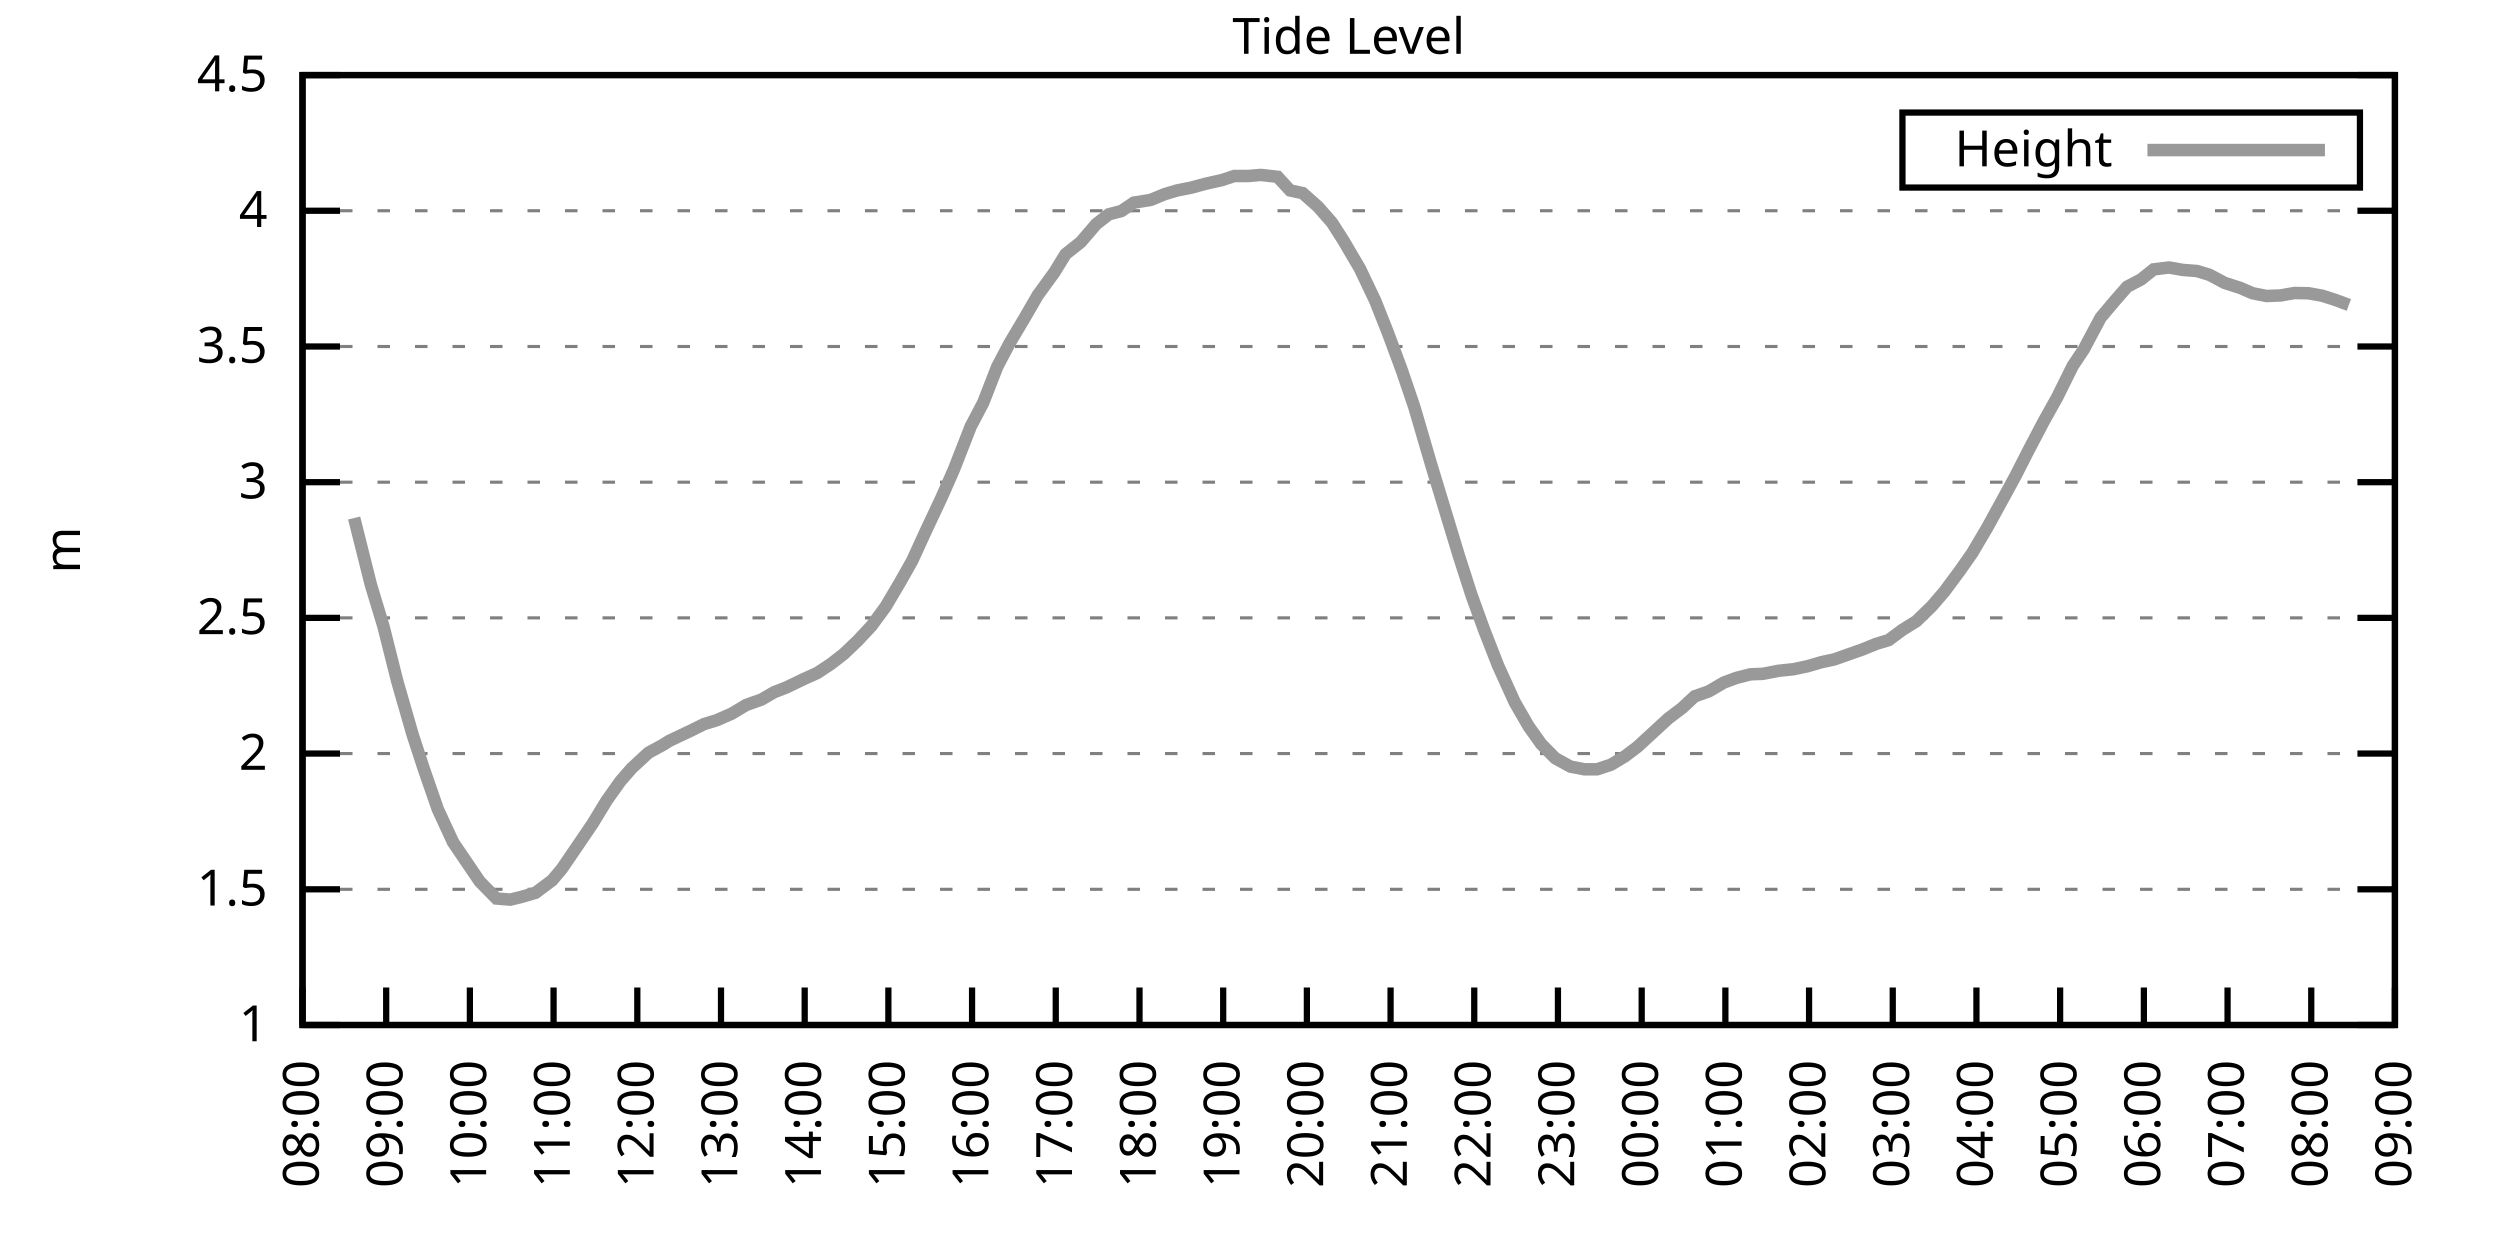
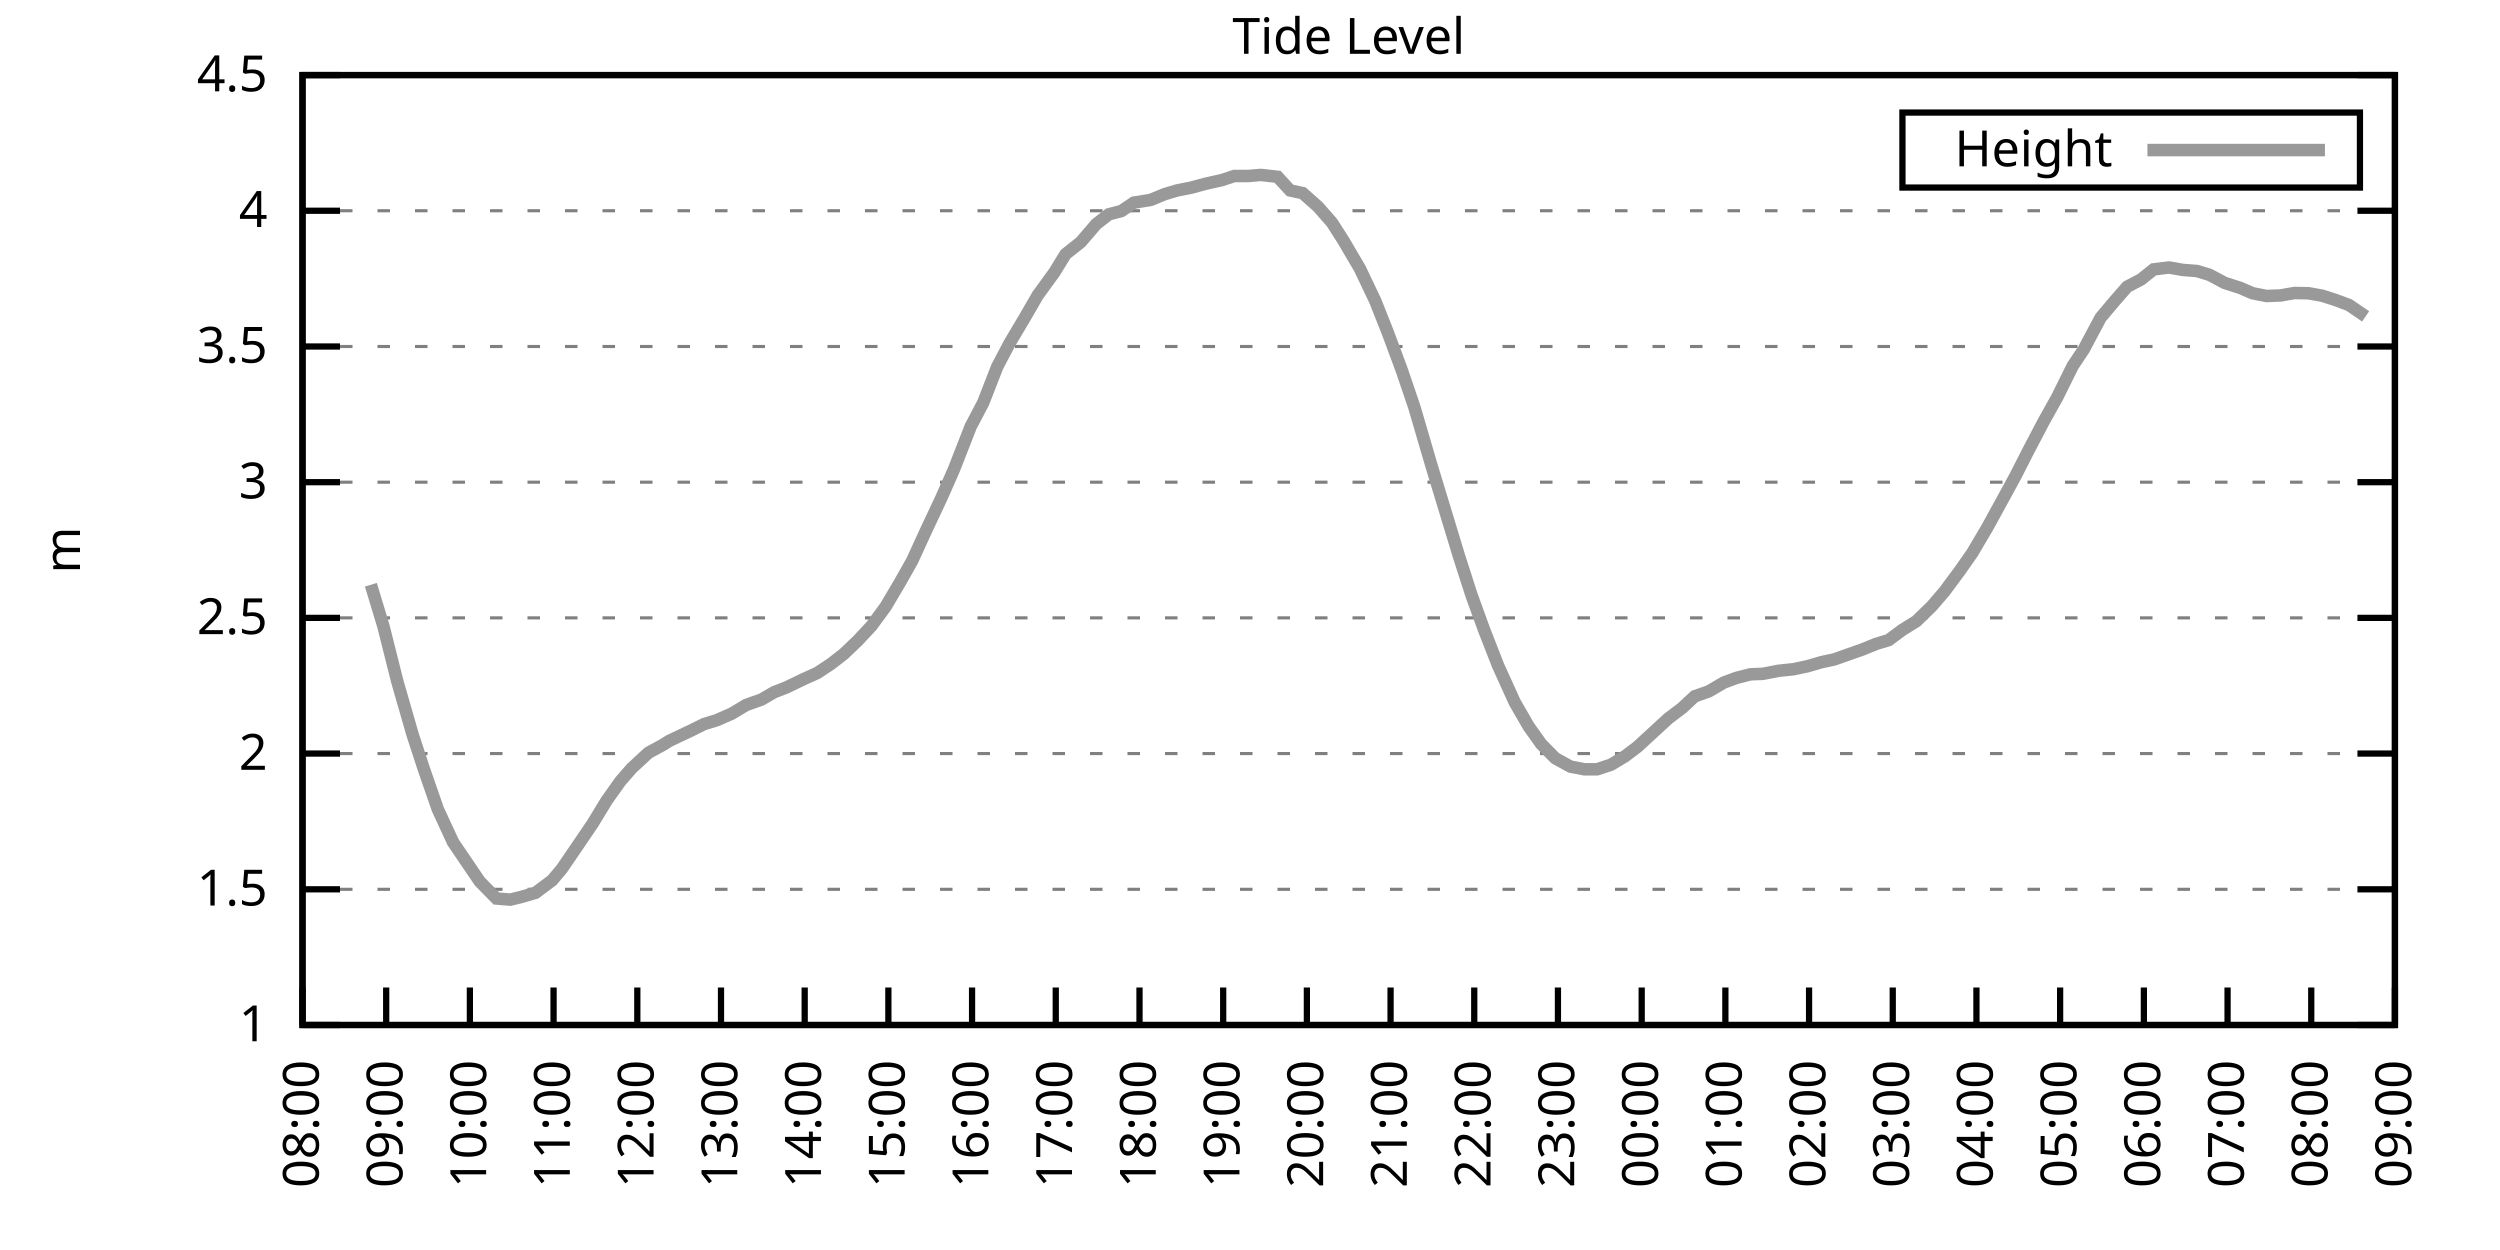
<svg xmlns="http://www.w3.org/2000/svg" xmlns:xlink="http://www.w3.org/1999/xlink" width="400" height="200" viewBox="0 0 400 200">
  <g id="gnuplot_canvas">
    <rect x="0" y="0" width="400" height="200" fill="none" />
    <defs>
      <circle id="gpDot" r="0.5" stroke-width="0.5" stroke="currentColor" />
      <path id="gpPt0" stroke-width="0.333" stroke="currentColor" d="M-1,0 h2 M0,-1 v2" />
      <path id="gpPt1" stroke-width="0.333" stroke="currentColor" d="M-1,-1 L1,1 M1,-1 L-1,1" />
      <path id="gpPt2" stroke-width="0.333" stroke="currentColor" d="M-1,0 L1,0 M0,-1 L0,1 M-1,-1 L1,1 M-1,1 L1,-1" />
      <rect id="gpPt3" stroke-width="0.333" stroke="currentColor" x="-1" y="-1" width="2" height="2" />
      <rect id="gpPt4" stroke-width="0.333" stroke="currentColor" fill="currentColor" x="-1" y="-1" width="2" height="2" />
      <circle id="gpPt5" stroke-width="0.333" stroke="currentColor" cx="0" cy="0" r="1" />
      <use xlink:href="#gpPt5" id="gpPt6" fill="currentColor" stroke="none" />
      <path id="gpPt7" stroke-width="0.333" stroke="currentColor" d="M0,-1.33 L-1.33,0.67 L1.33,0.67 z" />
      <use xlink:href="#gpPt7" id="gpPt8" fill="currentColor" stroke="none" />
      <use xlink:href="#gpPt7" id="gpPt9" stroke="currentColor" transform="rotate(180)" />
      <use xlink:href="#gpPt9" id="gpPt10" fill="currentColor" stroke="none" />
      <use xlink:href="#gpPt3" id="gpPt11" stroke="currentColor" transform="rotate(45)" />
      <use xlink:href="#gpPt11" id="gpPt12" fill="currentColor" stroke="none" />
      <path id="gpPt13" stroke-width="0.333" stroke="currentColor" d="M0,1.330 L1.265,0.411 L0.782,-1.067 L-0.782,-1.076 L-1.265,0.411 z" />
      <use xlink:href="#gpPt13" id="gpPt14" fill="currentColor" stroke="none" />
      <filter id="textbox" filterUnits="objectBoundingBox" x="0" y="0" height="1" width="1">
        <feFlood flood-color="white" flood-opacity="1" result="bgnd" />
        <feComposite in="SourceGraphic" in2="bgnd" operator="atop" />
      </filter>
      <filter id="greybox" filterUnits="objectBoundingBox" x="0" y="0" height="1" width="1">
        <feFlood flood-color="lightgrey" flood-opacity="1" result="grey" />
        <feComposite in="SourceGraphic" in2="grey" operator="atop" />
      </filter>
    </defs>
    <g fill="none" color="white" stroke="currentColor" stroke-width="1.00" stroke-linecap="butt" stroke-linejoin="miter">
</g>
    <g fill="none" color="black" stroke="currentColor" stroke-width="1.00" stroke-linecap="butt" stroke-linejoin="miter">
      <g stroke="none" shape-rendering="crispEdges">
        <polygon fill="rgb(255, 255, 255)" points="48.40,164.00 383.18,164.00 383.18,12.02 48.40,12.02 " />
      </g>
    </g>
    <g fill="none" color="black" stroke="currentColor" stroke-width="1.00" stroke-linecap="butt" stroke-linejoin="miter">
</g>
    <g fill="none" color="black" stroke="black" stroke-width="0.50" stroke-linecap="butt" stroke-linejoin="miter">
</g>
    <g fill="none" color="gray" stroke="currentColor" stroke-width="0.50" stroke-linecap="butt" stroke-linejoin="miter">
      <path stroke="gray" stroke-dasharray="2,4" class="gridline" d="M48.40,164.00 L383.19,164.00  " />
    </g>
    <g fill="none" color="gray" stroke="gray" stroke-width="1.00" stroke-linecap="butt" stroke-linejoin="miter">
</g>
    <g fill="none" color="black" stroke="currentColor" stroke-width="1.00" stroke-linecap="butt" stroke-linejoin="miter">
      <path stroke="black" d="M48.40,164.00 L54.40,164.00 M383.19,164.00 L377.19,164.00  " />
      <g transform="translate(42.80,166.60)" stroke="none" fill="black" font-family="Sans" font-size="8.00" text-anchor="end">
        <text>
          <tspan font-family="Sans"> 1</tspan>
        </text>
      </g>
    </g>
    <g fill="none" color="black" stroke="currentColor" stroke-width="1.00" stroke-linecap="butt" stroke-linejoin="miter">
</g>
    <g fill="none" color="black" stroke="black" stroke-width="0.50" stroke-linecap="butt" stroke-linejoin="miter">
</g>
    <g fill="none" color="gray" stroke="currentColor" stroke-width="0.50" stroke-linecap="butt" stroke-linejoin="miter">
      <path stroke="gray" stroke-dasharray="2,4" class="gridline" d="M48.40,142.29 L383.19,142.29  " />
    </g>
    <g fill="none" color="gray" stroke="gray" stroke-width="1.00" stroke-linecap="butt" stroke-linejoin="miter">
</g>
    <g fill="none" color="black" stroke="currentColor" stroke-width="1.00" stroke-linecap="butt" stroke-linejoin="miter">
      <path stroke="black" d="M48.40,142.29 L54.40,142.29 M383.19,142.29 L377.19,142.29  " />
      <g transform="translate(42.80,144.89)" stroke="none" fill="black" font-family="Sans" font-size="8.00" text-anchor="end">
        <text>
          <tspan font-family="Sans"> 1.5</tspan>
        </text>
      </g>
    </g>
    <g fill="none" color="black" stroke="currentColor" stroke-width="1.00" stroke-linecap="butt" stroke-linejoin="miter">
</g>
    <g fill="none" color="black" stroke="black" stroke-width="0.50" stroke-linecap="butt" stroke-linejoin="miter">
</g>
    <g fill="none" color="gray" stroke="currentColor" stroke-width="0.50" stroke-linecap="butt" stroke-linejoin="miter">
      <path stroke="gray" stroke-dasharray="2,4" class="gridline" d="M48.40,120.57 L383.19,120.57  " />
    </g>
    <g fill="none" color="gray" stroke="gray" stroke-width="1.00" stroke-linecap="butt" stroke-linejoin="miter">
</g>
    <g fill="none" color="black" stroke="currentColor" stroke-width="1.00" stroke-linecap="butt" stroke-linejoin="miter">
      <path stroke="black" d="M48.40,120.57 L54.40,120.57 M383.19,120.57 L377.19,120.57  " />
      <g transform="translate(42.80,123.17)" stroke="none" fill="black" font-family="Sans" font-size="8.00" text-anchor="end">
        <text>
          <tspan font-family="Sans"> 2</tspan>
        </text>
      </g>
    </g>
    <g fill="none" color="black" stroke="currentColor" stroke-width="1.00" stroke-linecap="butt" stroke-linejoin="miter">
</g>
    <g fill="none" color="black" stroke="black" stroke-width="0.50" stroke-linecap="butt" stroke-linejoin="miter">
</g>
    <g fill="none" color="gray" stroke="currentColor" stroke-width="0.50" stroke-linecap="butt" stroke-linejoin="miter">
      <path stroke="gray" stroke-dasharray="2,4" class="gridline" d="M48.40,98.86 L383.19,98.86  " />
    </g>
    <g fill="none" color="gray" stroke="gray" stroke-width="1.00" stroke-linecap="butt" stroke-linejoin="miter">
</g>
    <g fill="none" color="black" stroke="currentColor" stroke-width="1.00" stroke-linecap="butt" stroke-linejoin="miter">
      <path stroke="black" d="M48.40,98.86 L54.40,98.86 M383.19,98.86 L377.19,98.86  " />
      <g transform="translate(42.80,101.46)" stroke="none" fill="black" font-family="Sans" font-size="8.00" text-anchor="end">
        <text>
          <tspan font-family="Sans"> 2.5</tspan>
        </text>
      </g>
    </g>
    <g fill="none" color="black" stroke="currentColor" stroke-width="1.00" stroke-linecap="butt" stroke-linejoin="miter">
</g>
    <g fill="none" color="black" stroke="black" stroke-width="0.50" stroke-linecap="butt" stroke-linejoin="miter">
</g>
    <g fill="none" color="gray" stroke="currentColor" stroke-width="0.50" stroke-linecap="butt" stroke-linejoin="miter">
      <path stroke="gray" stroke-dasharray="2,4" class="gridline" d="M48.40,77.15 L383.19,77.15  " />
    </g>
    <g fill="none" color="gray" stroke="gray" stroke-width="1.00" stroke-linecap="butt" stroke-linejoin="miter">
</g>
    <g fill="none" color="black" stroke="currentColor" stroke-width="1.00" stroke-linecap="butt" stroke-linejoin="miter">
      <path stroke="black" d="M48.40,77.15 L54.40,77.15 M383.19,77.15 L377.19,77.15  " />
      <g transform="translate(42.80,79.75)" stroke="none" fill="black" font-family="Sans" font-size="8.00" text-anchor="end">
        <text>
          <tspan font-family="Sans"> 3</tspan>
        </text>
      </g>
    </g>
    <g fill="none" color="black" stroke="currentColor" stroke-width="1.00" stroke-linecap="butt" stroke-linejoin="miter">
</g>
    <g fill="none" color="black" stroke="black" stroke-width="0.50" stroke-linecap="butt" stroke-linejoin="miter">
</g>
    <g fill="none" color="gray" stroke="currentColor" stroke-width="0.50" stroke-linecap="butt" stroke-linejoin="miter">
      <path stroke="gray" stroke-dasharray="2,4" class="gridline" d="M48.40,55.44 L383.19,55.44  " />
    </g>
    <g fill="none" color="gray" stroke="gray" stroke-width="1.00" stroke-linecap="butt" stroke-linejoin="miter">
</g>
    <g fill="none" color="black" stroke="currentColor" stroke-width="1.00" stroke-linecap="butt" stroke-linejoin="miter">
      <path stroke="black" d="M48.40,55.44 L54.40,55.44 M383.19,55.44 L377.19,55.44  " />
      <g transform="translate(42.80,58.04)" stroke="none" fill="black" font-family="Sans" font-size="8.00" text-anchor="end">
        <text>
          <tspan font-family="Sans"> 3.5</tspan>
        </text>
      </g>
    </g>
    <g fill="none" color="black" stroke="currentColor" stroke-width="1.00" stroke-linecap="butt" stroke-linejoin="miter">
</g>
    <g fill="none" color="black" stroke="black" stroke-width="0.50" stroke-linecap="butt" stroke-linejoin="miter">
</g>
    <g fill="none" color="gray" stroke="currentColor" stroke-width="0.50" stroke-linecap="butt" stroke-linejoin="miter">
      <path stroke="gray" stroke-dasharray="2,4" class="gridline" d="M48.40,33.72 L383.19,33.72  " />
    </g>
    <g fill="none" color="gray" stroke="gray" stroke-width="1.00" stroke-linecap="butt" stroke-linejoin="miter">
</g>
    <g fill="none" color="black" stroke="currentColor" stroke-width="1.00" stroke-linecap="butt" stroke-linejoin="miter">
      <path stroke="black" d="M48.40,33.72 L54.40,33.72 M383.19,33.72 L377.19,33.72  " />
      <g transform="translate(42.80,36.32)" stroke="none" fill="black" font-family="Sans" font-size="8.00" text-anchor="end">
        <text>
          <tspan font-family="Sans"> 4</tspan>
        </text>
      </g>
    </g>
    <g fill="none" color="black" stroke="currentColor" stroke-width="1.00" stroke-linecap="butt" stroke-linejoin="miter">
</g>
    <g fill="none" color="black" stroke="black" stroke-width="0.50" stroke-linecap="butt" stroke-linejoin="miter">
</g>
    <g fill="none" color="gray" stroke="currentColor" stroke-width="0.50" stroke-linecap="butt" stroke-linejoin="miter">
      <path stroke="gray" stroke-dasharray="2,4" class="gridline" d="M48.40,12.01 L383.19,12.01  " />
    </g>
    <g fill="none" color="gray" stroke="gray" stroke-width="1.00" stroke-linecap="butt" stroke-linejoin="miter">
</g>
    <g fill="none" color="black" stroke="currentColor" stroke-width="1.00" stroke-linecap="butt" stroke-linejoin="miter">
      <path stroke="black" d="M48.40,12.01 L54.40,12.01 M383.19,12.01 L377.19,12.01  " />
      <g transform="translate(42.80,14.61)" stroke="none" fill="black" font-family="Sans" font-size="8.00" text-anchor="end">
        <text>
          <tspan font-family="Sans"> 4.5</tspan>
        </text>
      </g>
    </g>
    <g fill="none" color="black" stroke="currentColor" stroke-width="1.00" stroke-linecap="butt" stroke-linejoin="miter">
      <path stroke="black" d="M48.40,164.00 L48.40,158.00  " />
      <g transform="translate(51.00,169.60) rotate(270.00)" stroke="none" fill="black" font-family="Sans" font-size="8.00" text-anchor="end">
        <text>
          <tspan font-family="Sans">08:00</tspan>
        </text>
      </g>
    </g>
    <g fill="none" color="black" stroke="currentColor" stroke-width="1.00" stroke-linecap="butt" stroke-linejoin="miter">
      <path stroke="black" d="M61.79,164.00 L61.79,158.00  " />
      <g transform="translate(64.39,169.60) rotate(270.00)" stroke="none" fill="black" font-family="Sans" font-size="8.00" text-anchor="end">
        <text>
          <tspan font-family="Sans">09:00</tspan>
        </text>
      </g>
    </g>
    <g fill="none" color="black" stroke="currentColor" stroke-width="1.00" stroke-linecap="butt" stroke-linejoin="miter">
      <path stroke="black" d="M75.18,164.00 L75.18,158.00  " />
      <g transform="translate(77.78,169.60) rotate(270.00)" stroke="none" fill="black" font-family="Sans" font-size="8.00" text-anchor="end">
        <text>
          <tspan font-family="Sans">10:00</tspan>
        </text>
      </g>
    </g>
    <g fill="none" color="black" stroke="currentColor" stroke-width="1.00" stroke-linecap="butt" stroke-linejoin="miter">
      <path stroke="black" d="M88.57,164.00 L88.57,158.00  " />
      <g transform="translate(91.17,169.60) rotate(270.00)" stroke="none" fill="black" font-family="Sans" font-size="8.00" text-anchor="end">
        <text>
          <tspan font-family="Sans">11:00</tspan>
        </text>
      </g>
    </g>
    <g fill="none" color="black" stroke="currentColor" stroke-width="1.00" stroke-linecap="butt" stroke-linejoin="miter">
      <path stroke="black" d="M101.97,164.00 L101.97,158.00  " />
      <g transform="translate(104.57,169.60) rotate(270.00)" stroke="none" fill="black" font-family="Sans" font-size="8.00" text-anchor="end">
        <text>
          <tspan font-family="Sans">12:00</tspan>
        </text>
      </g>
    </g>
    <g fill="none" color="black" stroke="currentColor" stroke-width="1.00" stroke-linecap="butt" stroke-linejoin="miter">
      <path stroke="black" d="M115.36,164.00 L115.36,158.00  " />
      <g transform="translate(117.96,169.60) rotate(270.00)" stroke="none" fill="black" font-family="Sans" font-size="8.00" text-anchor="end">
        <text>
          <tspan font-family="Sans">13:00</tspan>
        </text>
      </g>
    </g>
    <g fill="none" color="black" stroke="currentColor" stroke-width="1.00" stroke-linecap="butt" stroke-linejoin="miter">
      <path stroke="black" d="M128.75,164.00 L128.75,158.00  " />
      <g transform="translate(131.35,169.60) rotate(270.00)" stroke="none" fill="black" font-family="Sans" font-size="8.00" text-anchor="end">
        <text>
          <tspan font-family="Sans">14:00</tspan>
        </text>
      </g>
    </g>
    <g fill="none" color="black" stroke="currentColor" stroke-width="1.00" stroke-linecap="butt" stroke-linejoin="miter">
      <path stroke="black" d="M142.14,164.00 L142.14,158.00  " />
      <g transform="translate(144.74,169.60) rotate(270.00)" stroke="none" fill="black" font-family="Sans" font-size="8.00" text-anchor="end">
        <text>
          <tspan font-family="Sans">15:00</tspan>
        </text>
      </g>
    </g>
    <g fill="none" color="black" stroke="currentColor" stroke-width="1.00" stroke-linecap="butt" stroke-linejoin="miter">
      <path stroke="black" d="M155.53,164.00 L155.53,158.00  " />
      <g transform="translate(158.13,169.60) rotate(270.00)" stroke="none" fill="black" font-family="Sans" font-size="8.00" text-anchor="end">
        <text>
          <tspan font-family="Sans">16:00</tspan>
        </text>
      </g>
    </g>
    <g fill="none" color="black" stroke="currentColor" stroke-width="1.00" stroke-linecap="butt" stroke-linejoin="miter">
      <path stroke="black" d="M168.92,164.00 L168.92,158.00  " />
      <g transform="translate(171.52,169.60) rotate(270.00)" stroke="none" fill="black" font-family="Sans" font-size="8.00" text-anchor="end">
        <text>
          <tspan font-family="Sans">17:00</tspan>
        </text>
      </g>
    </g>
    <g fill="none" color="black" stroke="currentColor" stroke-width="1.00" stroke-linecap="butt" stroke-linejoin="miter">
      <path stroke="black" d="M182.32,164.00 L182.32,158.00  " />
      <g transform="translate(184.92,169.60) rotate(270.00)" stroke="none" fill="black" font-family="Sans" font-size="8.00" text-anchor="end">
        <text>
          <tspan font-family="Sans">18:00</tspan>
        </text>
      </g>
    </g>
    <g fill="none" color="black" stroke="currentColor" stroke-width="1.00" stroke-linecap="butt" stroke-linejoin="miter">
      <path stroke="black" d="M195.71,164.00 L195.71,158.00  " />
      <g transform="translate(198.31,169.60) rotate(270.00)" stroke="none" fill="black" font-family="Sans" font-size="8.00" text-anchor="end">
        <text>
          <tspan font-family="Sans">19:00</tspan>
        </text>
      </g>
    </g>
    <g fill="none" color="black" stroke="currentColor" stroke-width="1.00" stroke-linecap="butt" stroke-linejoin="miter">
      <path stroke="black" d="M209.10,164.00 L209.10,158.00  " />
      <g transform="translate(211.70,169.60) rotate(270.00)" stroke="none" fill="black" font-family="Sans" font-size="8.00" text-anchor="end">
        <text>
          <tspan font-family="Sans">20:00</tspan>
        </text>
      </g>
    </g>
    <g fill="none" color="black" stroke="currentColor" stroke-width="1.00" stroke-linecap="butt" stroke-linejoin="miter">
      <path stroke="black" d="M222.49,164.00 L222.49,158.00  " />
      <g transform="translate(225.09,169.60) rotate(270.00)" stroke="none" fill="black" font-family="Sans" font-size="8.00" text-anchor="end">
        <text>
          <tspan font-family="Sans">21:00</tspan>
        </text>
      </g>
    </g>
    <g fill="none" color="black" stroke="currentColor" stroke-width="1.00" stroke-linecap="butt" stroke-linejoin="miter">
      <path stroke="black" d="M235.88,164.00 L235.88,158.00  " />
      <g transform="translate(238.48,169.60) rotate(270.00)" stroke="none" fill="black" font-family="Sans" font-size="8.00" text-anchor="end">
        <text>
          <tspan font-family="Sans">22:00</tspan>
        </text>
      </g>
    </g>
    <g fill="none" color="black" stroke="currentColor" stroke-width="1.00" stroke-linecap="butt" stroke-linejoin="miter">
      <path stroke="black" d="M249.27,164.00 L249.27,158.00  " />
      <g transform="translate(251.87,169.60) rotate(270.00)" stroke="none" fill="black" font-family="Sans" font-size="8.00" text-anchor="end">
        <text>
          <tspan font-family="Sans">23:00</tspan>
        </text>
      </g>
    </g>
    <g fill="none" color="black" stroke="currentColor" stroke-width="1.00" stroke-linecap="butt" stroke-linejoin="miter">
      <path stroke="black" d="M262.67,164.00 L262.67,158.00  " />
      <g transform="translate(265.27,169.60) rotate(270.00)" stroke="none" fill="black" font-family="Sans" font-size="8.00" text-anchor="end">
        <text>
          <tspan font-family="Sans">00:00</tspan>
        </text>
      </g>
    </g>
    <g fill="none" color="black" stroke="currentColor" stroke-width="1.00" stroke-linecap="butt" stroke-linejoin="miter">
      <path stroke="black" d="M276.06,164.00 L276.06,158.00  " />
      <g transform="translate(278.66,169.60) rotate(270.00)" stroke="none" fill="black" font-family="Sans" font-size="8.00" text-anchor="end">
        <text>
          <tspan font-family="Sans">01:00</tspan>
        </text>
      </g>
    </g>
    <g fill="none" color="black" stroke="currentColor" stroke-width="1.00" stroke-linecap="butt" stroke-linejoin="miter">
      <path stroke="black" d="M289.45,164.00 L289.45,158.00  " />
      <g transform="translate(292.05,169.60) rotate(270.00)" stroke="none" fill="black" font-family="Sans" font-size="8.00" text-anchor="end">
        <text>
          <tspan font-family="Sans">02:00</tspan>
        </text>
      </g>
    </g>
    <g fill="none" color="black" stroke="currentColor" stroke-width="1.00" stroke-linecap="butt" stroke-linejoin="miter">
      <path stroke="black" d="M302.84,164.00 L302.84,158.00  " />
      <g transform="translate(305.44,169.60) rotate(270.00)" stroke="none" fill="black" font-family="Sans" font-size="8.00" text-anchor="end">
        <text>
          <tspan font-family="Sans">03:00</tspan>
        </text>
      </g>
    </g>
    <g fill="none" color="black" stroke="currentColor" stroke-width="1.00" stroke-linecap="butt" stroke-linejoin="miter">
      <path stroke="black" d="M316.23,164.00 L316.23,158.00  " />
      <g transform="translate(318.83,169.60) rotate(270.00)" stroke="none" fill="black" font-family="Sans" font-size="8.00" text-anchor="end">
        <text>
          <tspan font-family="Sans">04:00</tspan>
        </text>
      </g>
    </g>
    <g fill="none" color="black" stroke="currentColor" stroke-width="1.00" stroke-linecap="butt" stroke-linejoin="miter">
      <path stroke="black" d="M329.62,164.00 L329.62,158.00  " />
      <g transform="translate(332.22,169.60) rotate(270.00)" stroke="none" fill="black" font-family="Sans" font-size="8.00" text-anchor="end">
        <text>
          <tspan font-family="Sans">05:00</tspan>
        </text>
      </g>
    </g>
    <g fill="none" color="black" stroke="currentColor" stroke-width="1.00" stroke-linecap="butt" stroke-linejoin="miter">
      <path stroke="black" d="M343.02,164.00 L343.02,158.00  " />
      <g transform="translate(345.62,169.60) rotate(270.00)" stroke="none" fill="black" font-family="Sans" font-size="8.00" text-anchor="end">
        <text>
          <tspan font-family="Sans">06:00</tspan>
        </text>
      </g>
    </g>
    <g fill="none" color="black" stroke="currentColor" stroke-width="1.00" stroke-linecap="butt" stroke-linejoin="miter">
      <path stroke="black" d="M356.41,164.00 L356.41,158.00  " />
      <g transform="translate(359.01,169.60) rotate(270.00)" stroke="none" fill="black" font-family="Sans" font-size="8.00" text-anchor="end">
        <text>
          <tspan font-family="Sans">07:00</tspan>
        </text>
      </g>
    </g>
    <g fill="none" color="black" stroke="currentColor" stroke-width="1.00" stroke-linecap="butt" stroke-linejoin="miter">
      <path stroke="black" d="M369.80,164.00 L369.80,158.00  " />
      <g transform="translate(372.40,169.60) rotate(270.00)" stroke="none" fill="black" font-family="Sans" font-size="8.00" text-anchor="end">
        <text>
          <tspan font-family="Sans">08:00</tspan>
        </text>
      </g>
    </g>
    <g fill="none" color="black" stroke="currentColor" stroke-width="1.00" stroke-linecap="butt" stroke-linejoin="miter">
      <path stroke="black" d="M383.19,164.00 L383.19,158.00  " />
      <g transform="translate(385.79,169.60) rotate(270.00)" stroke="none" fill="black" font-family="Sans" font-size="8.00" text-anchor="end">
        <text>
          <tspan font-family="Sans">09:00</tspan>
        </text>
      </g>
    </g>
    <g fill="none" color="black" stroke="currentColor" stroke-width="1.00" stroke-linecap="butt" stroke-linejoin="miter">
</g>
    <g fill="none" color="black" stroke="currentColor" stroke-width="1.00" stroke-linecap="butt" stroke-linejoin="miter">
      <path stroke="black" d="M48.40,12.01 L48.40,164.00 L383.19,164.00 L383.19,12.01 L48.40,12.01 Z  " />
    </g>
    <g fill="none" color="black" stroke="currentColor" stroke-width="1.00" stroke-linecap="butt" stroke-linejoin="miter">
</g>
    <g fill="none" color="black" stroke="currentColor" stroke-width="1.00" stroke-linecap="butt" stroke-linejoin="miter">
      <path stroke="black" d="M304.39,30.01 L304.39,18.01 L377.59,18.01 L377.59,30.01 L304.39,30.01 Z  " />
    </g>
    <g id="Tide_level_plot_1">
      <g fill="none" color="white" stroke="black" stroke-width="2.00" stroke-linecap="butt" stroke-linejoin="miter">
</g>
      <g fill="none" color="black" stroke="currentColor" stroke-width="2.00" stroke-linecap="butt" stroke-linejoin="miter">
        <g transform="translate(337.99,26.61)" stroke="none" fill="black" font-family="Sans" font-size="8.00" text-anchor="end">
          <text>
            <tspan font-family="Sans">Height</tspan>
          </text>
        </g>
      </g>
      <g fill="none" color="black" stroke="currentColor" stroke-width="2.00" stroke-linecap="butt" stroke-linejoin="miter">
-         <path stroke="rgb(153, 153, 153)" d="M343.59,24.01 L371.99,24.01 M56.66,82.88 L59.34,93.56 L61.35,100.21 L63.58,109.07 L66.03,117.58 L67.82,123.05   L70.05,129.48 L72.50,134.77 L76.75,141.03 L79.42,143.76 L81.66,143.94 L83.44,143.50 L85.67,142.85 L88.35,140.85   L89.91,138.99 L92.37,135.38 L94.82,131.78 L97.06,128.09 L99.29,124.96 L101.07,122.92 L103.75,120.44 L105.98,119.23   L107.10,118.53 L110.67,116.84 L112.68,115.84 L114.69,115.23 L117.14,114.15 L119.38,112.80 L121.83,111.93 L123.84,110.76   L125.85,109.98 L128.53,108.68 L130.76,107.68 L132.99,106.20 L135.00,104.64 L137.23,102.51 L139.46,100.12 L141.69,97.08   L143.93,93.30 L145.94,89.74 L148.17,84.88 L150.62,79.67 L152.63,75.11 L155.31,68.25 L157.32,64.42 L159.55,58.69   L161.56,54.87 L164.01,50.75 L166.02,47.27 L168.70,43.58 L170.49,40.67 L172.94,38.72 L175.40,35.85 L177.41,34.29   L179.41,33.77 L181.42,32.42 L184.10,31.99 L186.33,31.07 L188.34,30.47 L190.57,30.03 L192.81,29.42 L195.48,28.82   L197.49,28.16 L199.73,28.16 L201.73,27.99 L204.41,28.29 L206.42,30.47 L208.43,30.90 L210.88,33.07 L213.12,35.63   L214.90,38.41 L217.58,42.97 L220.04,48.14 L222.04,53.18 L224.28,59.21 L226.29,65.12 L228.96,74.24 L230.75,80.14   L233.43,88.96 L235.44,95.21 L237.44,100.73 L239.68,106.46 L242.36,112.37 L244.59,116.23 L246.60,119.05 L248.83,121.31   L251.28,122.66 L253.51,123.09 L255.52,123.09 L257.76,122.35 L259.99,121.01 L262.00,119.49 L266.91,114.97 L269.14,113.28   L271.15,111.41 L273.38,110.63 L275.83,109.20 L277.84,108.46 L280.07,107.89 L282.08,107.81 L284.54,107.33 L286.99,107.07   L289.23,106.59 L291.46,105.94 L293.47,105.51 L295.70,104.72 L297.93,103.94 L300.16,103.03 L302.17,102.42 L304.40,100.77   L306.63,99.38 L309.09,96.99 L311.10,94.65 L313.55,91.35 L315.56,88.48 L318.02,84.31 L320.47,79.84 L322.48,76.15   L324.49,72.20 L326.95,67.51 L329.18,63.51 L331.63,58.56 L333.42,55.87 L336.10,50.83 L338.33,48.18 L340.34,45.88   L342.57,44.71 L344.58,43.10 L347.03,42.80 L349.26,43.19 L351.50,43.36 L353.51,43.97 L355.96,45.27 L358.42,46.06   L360.42,46.92 L362.66,47.36 L364.89,47.27 L367.12,46.88 L369.35,46.92 L371.58,47.32 L373.59,47.97 L375.82,48.79    " />
+         <path stroke="rgb(153, 153, 153)" d="M343.59,24.01 L371.99,24.01 M59.34,93.56 L61.35,100.21 L63.58,109.07 L66.03,117.58 L67.82,123.05 L70.05,129.48   L72.50,134.77 L76.75,141.03 L79.42,143.76 L81.66,143.94 L83.44,143.50 L85.67,142.85 L88.35,140.85 L89.91,138.99   L92.37,135.38 L94.82,131.78 L97.06,128.09 L99.29,124.96 L101.07,122.92 L103.75,120.44 L105.98,119.23 L107.10,118.53   L110.67,116.84 L112.68,115.84 L114.69,115.23 L117.14,114.15 L119.38,112.80 L121.83,111.93 L123.84,110.76 L125.85,109.98   L128.53,108.68 L130.76,107.68 L132.99,106.20 L135.00,104.64 L137.23,102.51 L139.46,100.12 L141.69,97.08 L143.93,93.30   L145.94,89.74 L148.17,84.88 L150.62,79.67 L152.63,75.11 L155.31,68.25 L157.32,64.42 L159.55,58.69 L161.56,54.87   L164.01,50.75 L166.02,47.27 L168.70,43.58 L170.49,40.67 L172.94,38.72 L175.40,35.85 L177.41,34.29 L179.41,33.77   L181.42,32.42 L184.10,31.99 L186.33,31.07 L188.34,30.47 L190.57,30.03 L192.81,29.42 L195.48,28.82 L197.49,28.16   L199.73,28.16 L201.73,27.99 L204.41,28.29 L206.42,30.47 L208.43,30.90 L210.88,33.07 L213.12,35.63 L214.90,38.41   L217.58,42.97 L220.04,48.14 L222.04,53.18 L224.28,59.21 L226.29,65.12 L228.96,74.24 L230.75,80.14 L233.43,88.96   L235.44,95.21 L237.44,100.73 L239.68,106.46 L242.36,112.37 L244.59,116.23 L246.60,119.05 L248.83,121.31 L251.28,122.66   L253.51,123.09 L255.52,123.09 L257.76,122.35 L259.99,121.01 L262.00,119.49 L266.91,114.97 L269.14,113.28 L271.15,111.41   L273.38,110.63 L275.83,109.20 L277.84,108.46 L280.07,107.89 L282.08,107.81 L284.54,107.33 L286.99,107.07 L289.23,106.59   L291.46,105.94 L293.47,105.51 L295.70,104.72 L297.93,103.94 L300.16,103.03 L302.17,102.42 L304.40,100.77 L306.63,99.38   L309.09,96.99 L311.10,94.65 L313.55,91.35 L315.56,88.48 L318.02,84.31 L320.47,79.84 L322.48,76.15 L324.49,72.20   L326.95,67.51 L329.18,63.51 L331.63,58.56 L333.42,55.87 L336.10,50.83 L338.33,48.18 L340.34,45.88 L342.57,44.71   L344.58,43.10 L347.03,42.80 L349.26,43.19 L351.50,43.36 L353.51,43.97 L355.96,45.27 L358.42,46.06 L360.42,46.92   L362.66,47.36 L364.89,47.27 L367.12,46.88 L369.35,46.92 L371.58,47.32 L373.59,47.97 L375.82,48.79 L378.50,50.62    " />
      </g>
    </g>
    <g fill="none" color="black" stroke="currentColor" stroke-width="2.00" stroke-linecap="butt" stroke-linejoin="miter">
</g>
    <g fill="none" color="black" stroke="black" stroke-width="1.00" stroke-linecap="butt" stroke-linejoin="miter">
</g>
    <g fill="none" color="black" stroke="currentColor" stroke-width="1.00" stroke-linecap="butt" stroke-linejoin="miter">
      <path stroke="black" d="M48.40,12.01 L48.40,164.00 L383.19,164.00 L383.19,12.01 L48.40,12.01 Z  " />
      <g transform="translate(12.80,88.01) rotate(270.00)" stroke="none" fill="black" font-family="Sans" font-size="8.00" text-anchor="middle">
        <text>
          <tspan font-family="Sans">m</tspan>
        </text>
      </g>
    </g>
    <g fill="none" color="black" stroke="currentColor" stroke-width="1.00" stroke-linecap="butt" stroke-linejoin="miter">
</g>
    <g fill="none" color="black" stroke="currentColor" stroke-width="1.00" stroke-linecap="butt" stroke-linejoin="miter">
      <g transform="translate(215.79,8.61)" stroke="none" fill="black" font-family="Sans" font-size="8.00" text-anchor="middle">
        <text>
          <tspan font-family="Sans">Tide Level</tspan>
        </text>
      </g>
    </g>
    <g fill="none" color="black" stroke="currentColor" stroke-width="1.00" stroke-linecap="butt" stroke-linejoin="miter">
</g>
  </g>
</svg>
